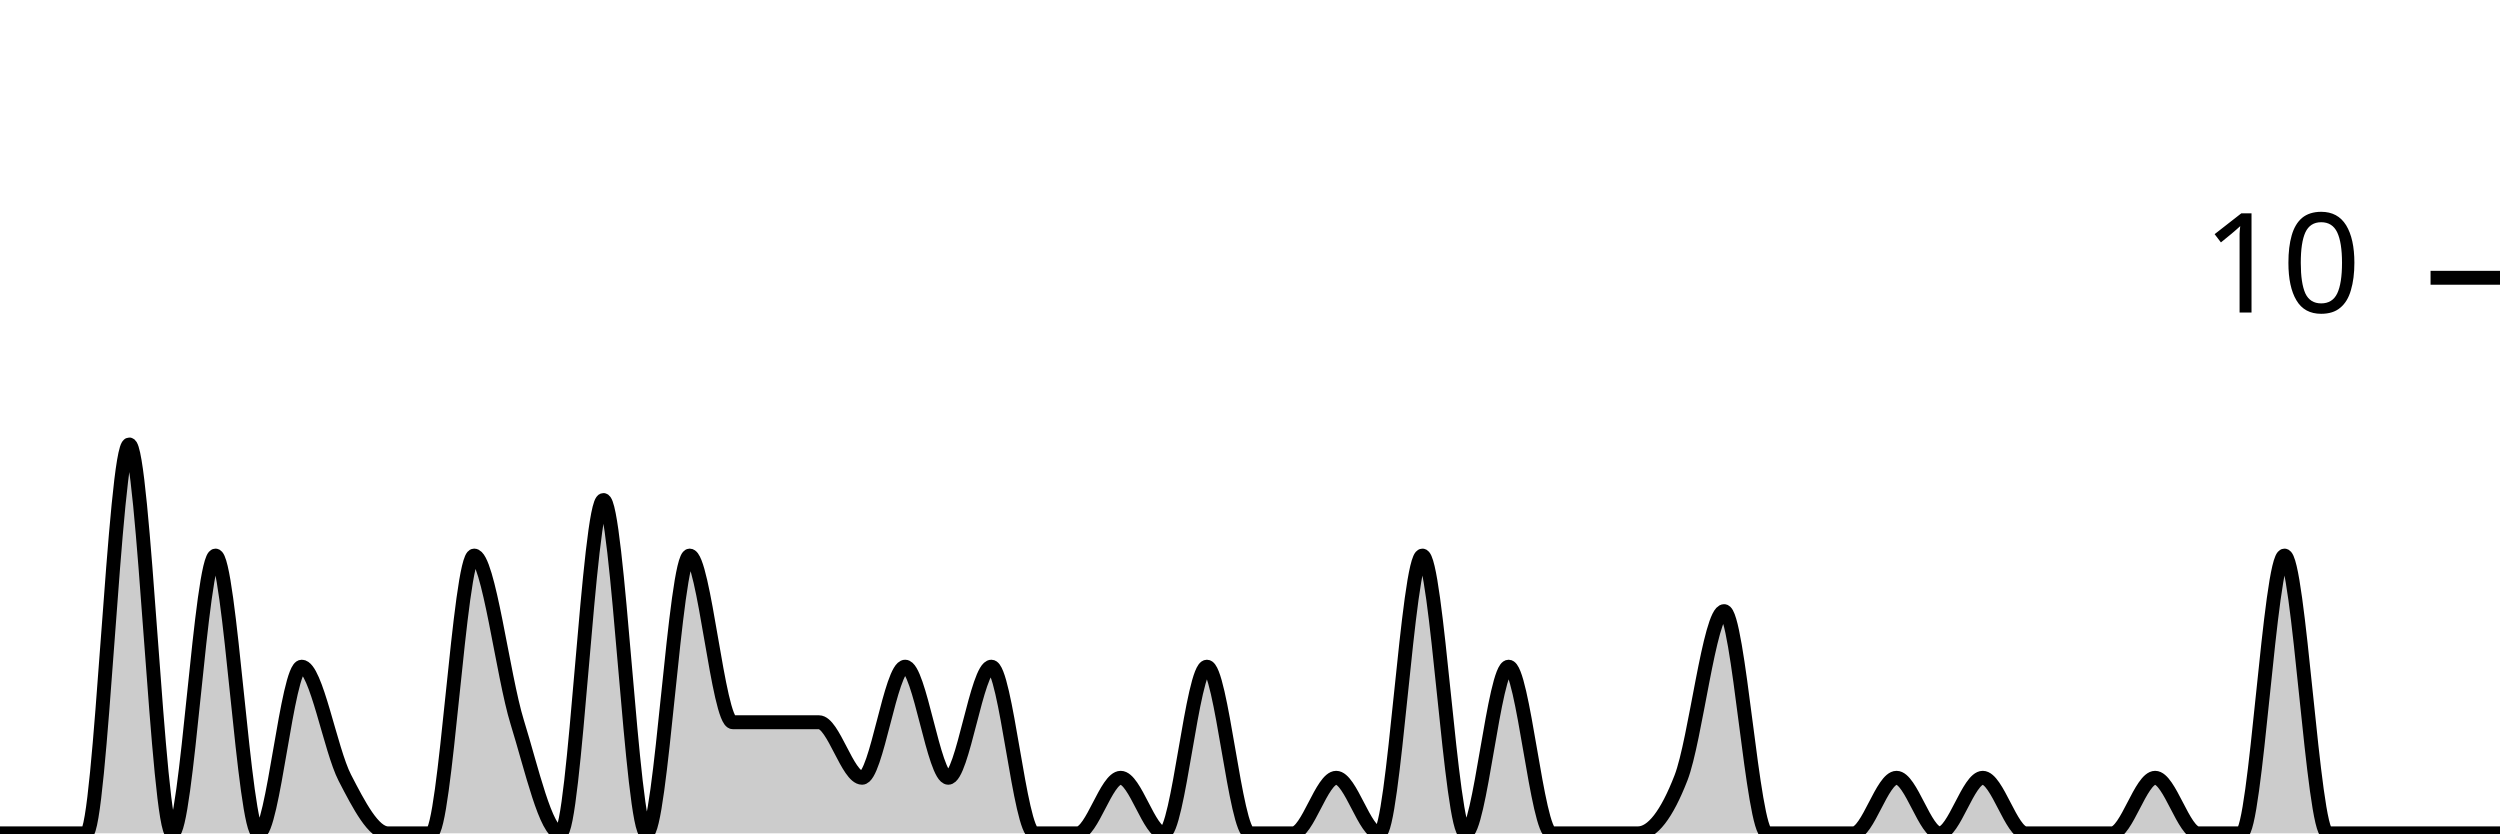
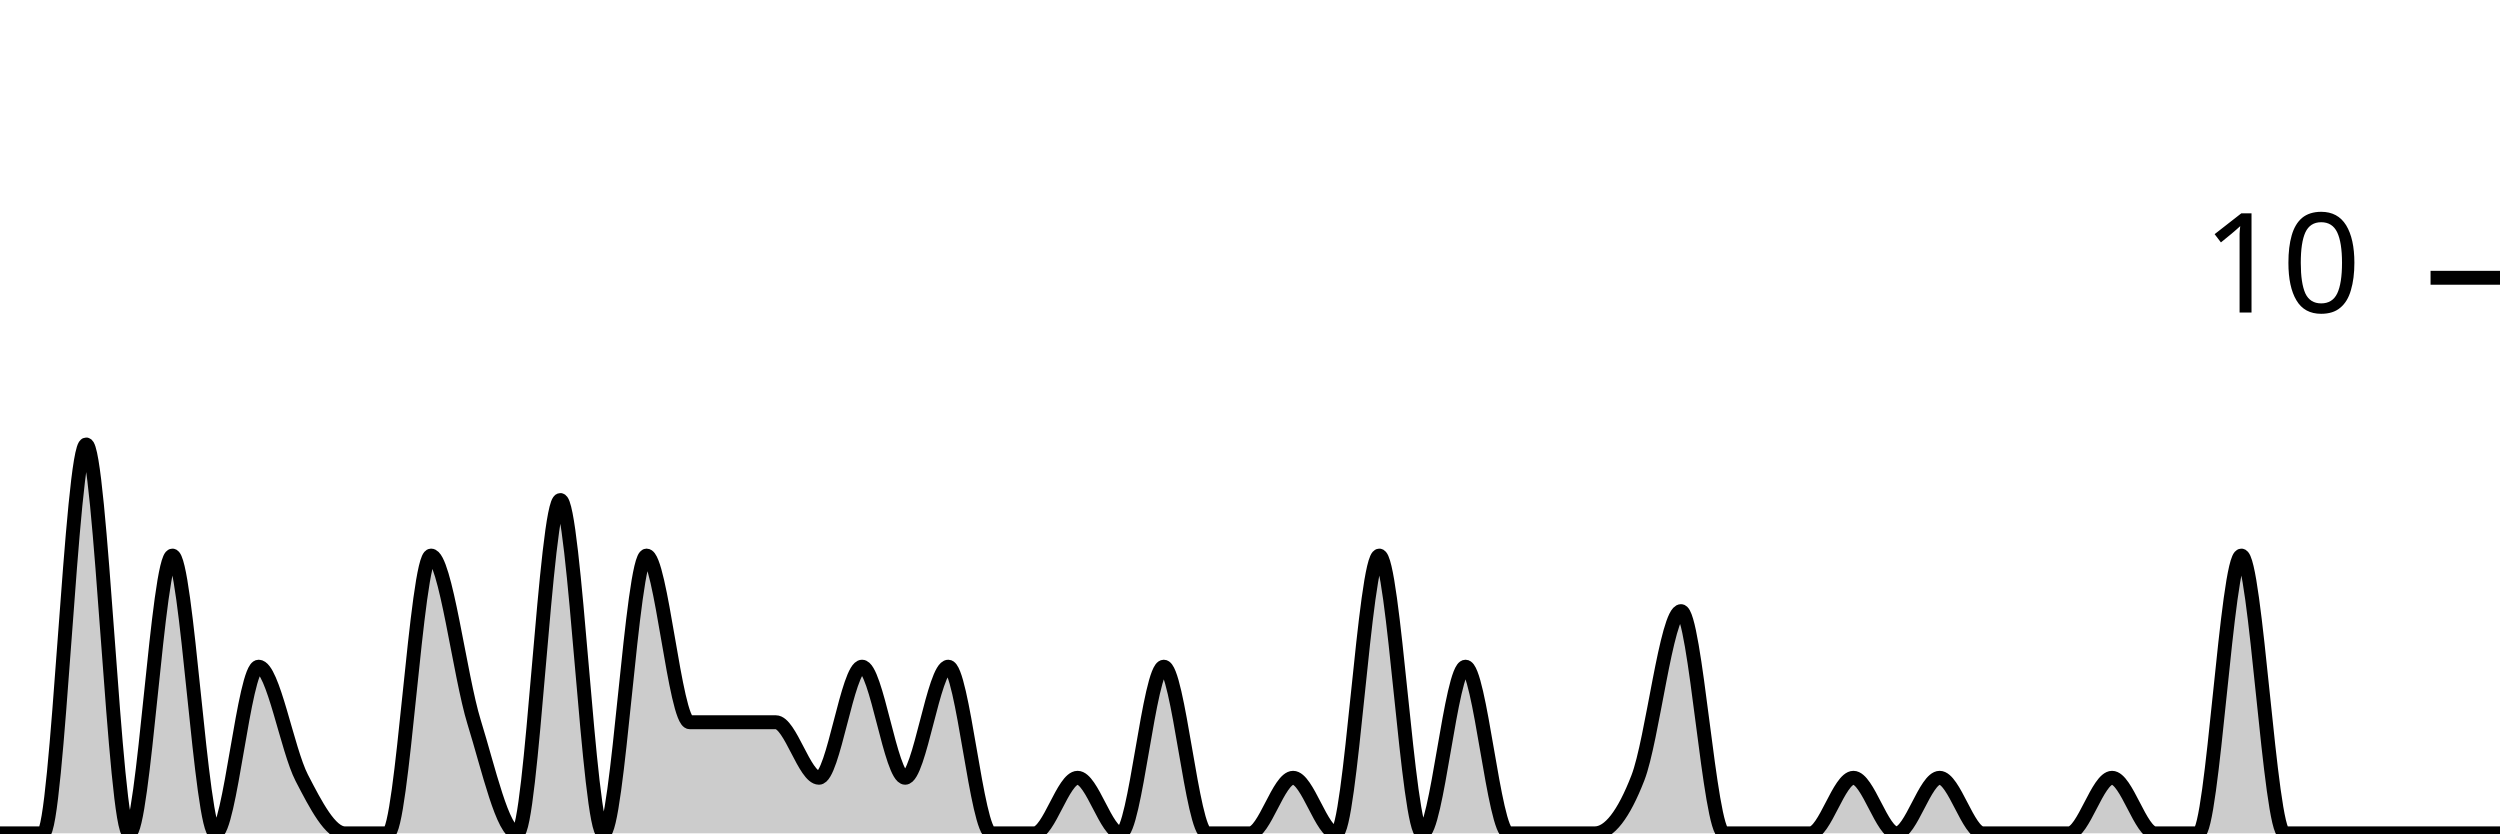
<svg xmlns="http://www.w3.org/2000/svg" viewBox="0 0 180 60">
  <g transform="translate(0,20)">
-     <path class="area" fill="rgba(0, 0, 0, 0.2)" d="M0,40C1.034,40,2.069,40,3.103,40C4.138,40,5.172,40,6.207,40C7.241,40,8.276,12,9.31,12C10.345,12,11.379,40,12.414,40C13.448,40,14.483,20,15.517,20C16.552,20,17.586,40,18.621,40C19.655,40,20.69,28,21.724,28C22.759,28,23.793,34,24.828,36C25.862,38,26.897,40,27.931,40C28.966,40,30,40,31.034,40C32.069,40,33.103,20,34.138,20C35.172,20,36.207,28.667,37.241,32C38.276,35.333,39.31,40,40.345,40C41.379,40,42.414,16,43.448,16C44.483,16,45.517,40,46.552,40C47.586,40,48.621,20,49.655,20C50.69,20,51.724,32,52.759,32C53.793,32,54.828,32,55.862,32C56.897,32,57.931,32,58.966,32C60,32,61.034,36,62.069,36C63.103,36,64.138,28,65.172,28C66.207,28,67.241,36,68.276,36C69.31,36,70.345,28,71.379,28C72.414,28,73.448,40,74.483,40C75.517,40,76.552,40,77.586,40C78.621,40,79.655,36,80.69,36C81.724,36,82.759,40,83.793,40C84.828,40,85.862,28,86.897,28C87.931,28,88.966,40,90,40C91.034,40,92.069,40,93.103,40C94.138,40,95.172,36,96.207,36C97.241,36,98.276,40,99.31,40C100.345,40,101.379,20,102.414,20C103.448,20,104.483,40,105.517,40C106.552,40,107.586,28,108.621,28C109.655,28,110.69,40,111.724,40C112.759,40,113.793,40,114.828,40C115.862,40,116.897,40,117.931,40C118.966,40,120,38.667,121.034,36C122.069,33.333,123.103,24,124.138,24C125.172,24,126.207,40,127.241,40C128.276,40,129.31,40,130.345,40C131.379,40,132.414,40,133.448,40C134.483,40,135.517,36,136.552,36C137.586,36,138.621,40,139.655,40C140.69,40,141.724,36,142.759,36C143.793,36,144.828,40,145.862,40C146.897,40,147.931,40,148.966,40C150,40,151.034,40,152.069,40C153.103,40,154.138,36,155.172,36C156.207,36,157.241,40,158.276,40C159.31,40,160.345,40,161.379,40C162.414,40,163.448,20,164.483,20C165.517,20,166.552,40,167.586,40C168.621,40,169.655,40,170.69,40C171.724,40,172.759,40,173.793,40C174.828,40,175.862,40,176.897,40C177.931,40,178.966,40,180,40L180,40C178.966,40,177.931,40,176.897,40C175.862,40,174.828,40,173.793,40C172.759,40,171.724,40,170.69,40C169.655,40,168.621,40,167.586,40C166.552,40,165.517,40,164.483,40C163.448,40,162.414,40,161.379,40C160.345,40,159.31,40,158.276,40C157.241,40,156.207,40,155.172,40C154.138,40,153.103,40,152.069,40C151.034,40,150,40,148.966,40C147.931,40,146.897,40,145.862,40C144.828,40,143.793,40,142.759,40C141.724,40,140.69,40,139.655,40C138.621,40,137.586,40,136.552,40C135.517,40,134.483,40,133.448,40C132.414,40,131.379,40,130.345,40C129.31,40,128.276,40,127.241,40C126.207,40,125.172,40,124.138,40C123.103,40,122.069,40,121.034,40C120,40,118.966,40,117.931,40C116.897,40,115.862,40,114.828,40C113.793,40,112.759,40,111.724,40C110.69,40,109.655,40,108.621,40C107.586,40,106.552,40,105.517,40C104.483,40,103.448,40,102.414,40C101.379,40,100.345,40,99.31,40C98.276,40,97.241,40,96.207,40C95.172,40,94.138,40,93.103,40C92.069,40,91.034,40,90,40C88.966,40,87.931,40,86.897,40C85.862,40,84.828,40,83.793,40C82.759,40,81.724,40,80.69,40C79.655,40,78.621,40,77.586,40C76.552,40,75.517,40,74.483,40C73.448,40,72.414,40,71.379,40C70.345,40,69.31,40,68.276,40C67.241,40,66.207,40,65.172,40C64.138,40,63.103,40,62.069,40C61.034,40,60,40,58.966,40C57.931,40,56.897,40,55.862,40C54.828,40,53.793,40,52.759,40C51.724,40,50.69,40,49.655,40C48.621,40,47.586,40,46.552,40C45.517,40,44.483,40,43.448,40C42.414,40,41.379,40,40.345,40C39.31,40,38.276,40,37.241,40C36.207,40,35.172,40,34.138,40C33.103,40,32.069,40,31.034,40C30,40,28.966,40,27.931,40C26.897,40,25.862,40,24.828,40C23.793,40,22.759,40,21.724,40C20.69,40,19.655,40,18.621,40C17.586,40,16.552,40,15.517,40C14.483,40,13.448,40,12.414,40C11.379,40,10.345,40,9.31,40C8.276,40,7.241,40,6.207,40C5.172,40,4.138,40,3.103,40C2.069,40,1.034,40,0,40Z" />
-     <path class="line" stroke="black" fill="none" d="M0,40C1.034,40,2.069,40,3.103,40C4.138,40,5.172,40,6.207,40C7.241,40,8.276,12,9.31,12C10.345,12,11.379,40,12.414,40C13.448,40,14.483,20,15.517,20C16.552,20,17.586,40,18.621,40C19.655,40,20.69,28,21.724,28C22.759,28,23.793,34,24.828,36C25.862,38,26.897,40,27.931,40C28.966,40,30,40,31.034,40C32.069,40,33.103,20,34.138,20C35.172,20,36.207,28.667,37.241,32C38.276,35.333,39.31,40,40.345,40C41.379,40,42.414,16,43.448,16C44.483,16,45.517,40,46.552,40C47.586,40,48.621,20,49.655,20C50.69,20,51.724,32,52.759,32C53.793,32,54.828,32,55.862,32C56.897,32,57.931,32,58.966,32C60,32,61.034,36,62.069,36C63.103,36,64.138,28,65.172,28C66.207,28,67.241,36,68.276,36C69.31,36,70.345,28,71.379,28C72.414,28,73.448,40,74.483,40C75.517,40,76.552,40,77.586,40C78.621,40,79.655,36,80.69,36C81.724,36,82.759,40,83.793,40C84.828,40,85.862,28,86.897,28C87.931,28,88.966,40,90,40C91.034,40,92.069,40,93.103,40C94.138,40,95.172,36,96.207,36C97.241,36,98.276,40,99.31,40C100.345,40,101.379,20,102.414,20C103.448,20,104.483,40,105.517,40C106.552,40,107.586,28,108.621,28C109.655,28,110.69,40,111.724,40C112.759,40,113.793,40,114.828,40C115.862,40,116.897,40,117.931,40C118.966,40,120,38.667,121.034,36C122.069,33.333,123.103,24,124.138,24C125.172,24,126.207,40,127.241,40C128.276,40,129.31,40,130.345,40C131.379,40,132.414,40,133.448,40C134.483,40,135.517,36,136.552,36C137.586,36,138.621,40,139.655,40C140.69,40,141.724,36,142.759,36C143.793,36,144.828,40,145.862,40C146.897,40,147.931,40,148.966,40C150,40,151.034,40,152.069,40C153.103,40,154.138,36,155.172,36C156.207,36,157.241,40,158.276,40C159.31,40,160.345,40,161.379,40C162.414,40,163.448,20,164.483,20C165.517,20,166.552,40,167.586,40C168.621,40,169.655,40,170.69,40C171.724,40,172.759,40,173.793,40C174.828,40,175.862,40,176.897,40C177.931,40,178.966,40,180,40" />
+     <path class="area" fill="rgba(0, 0, 0, 0.2)" d="M0,40C1.034,40,2.069,40,3.103,40C4.138,40,5.172,12,6.207,12C7.241,12,8.276,40,9.31,40C10.345,40,11.379,20,12.414,20C13.448,20,14.483,40,15.517,40C16.552,40,17.586,28,18.621,28C19.655,28,20.69,34,21.724,36C22.759,38,23.793,40,24.828,40C25.862,40,26.897,40,27.931,40C28.966,40,30,20,31.034,20C32.069,20,33.103,28.667,34.138,32C35.172,35.333,36.207,40,37.241,40C38.276,40,39.31,16,40.345,16C41.379,16,42.414,40,43.448,40C44.483,40,45.517,20,46.552,20C47.586,20,48.621,32,49.655,32C50.69,32,51.724,32,52.759,32C53.793,32,54.828,32,55.862,32C56.897,32,57.931,36,58.966,36C60,36,61.034,28,62.069,28C63.103,28,64.138,36,65.172,36C66.207,36,67.241,28,68.276,28C69.31,28,70.345,40,71.379,40C72.414,40,73.448,40,74.483,40C75.517,40,76.552,36,77.586,36C78.621,36,79.655,40,80.69,40C81.724,40,82.759,28,83.793,28C84.828,28,85.862,40,86.897,40C87.931,40,88.966,40,90,40C91.034,40,92.069,36,93.103,36C94.138,36,95.172,40,96.207,40C97.241,40,98.276,20,99.31,20C100.345,20,101.379,40,102.414,40C103.448,40,104.483,28,105.517,28C106.552,28,107.586,40,108.621,40C109.655,40,110.69,40,111.724,40C112.759,40,113.793,40,114.828,40C115.862,40,116.897,38.667,117.931,36C118.966,33.333,120,24,121.034,24C122.069,24,123.103,40,124.138,40C125.172,40,126.207,40,127.241,40C128.276,40,129.31,40,130.345,40C131.379,40,132.414,36,133.448,36C134.483,36,135.517,40,136.552,40C137.586,40,138.621,36,139.655,36C140.69,36,141.724,40,142.759,40C143.793,40,144.828,40,145.862,40C146.897,40,147.931,40,148.966,40C150,40,151.034,36,152.069,36C153.103,36,154.138,40,155.172,40C156.207,40,157.241,40,158.276,40C159.31,40,160.345,20,161.379,20C162.414,20,163.448,40,164.483,40C165.517,40,166.552,40,167.586,40C168.621,40,169.655,40,170.69,40C171.724,40,172.759,40,173.793,40C174.828,40,175.862,40,176.897,40C177.931,40,178.966,40,180,40L180,40C178.966,40,177.931,40,176.897,40C175.862,40,174.828,40,173.793,40C172.759,40,171.724,40,170.69,40C169.655,40,168.621,40,167.586,40C166.552,40,165.517,40,164.483,40C163.448,40,162.414,40,161.379,40C160.345,40,159.31,40,158.276,40C157.241,40,156.207,40,155.172,40C154.138,40,153.103,40,152.069,40C151.034,40,150,40,148.966,40C147.931,40,146.897,40,145.862,40C144.828,40,143.793,40,142.759,40C141.724,40,140.69,40,139.655,40C138.621,40,137.586,40,136.552,40C135.517,40,134.483,40,133.448,40C132.414,40,131.379,40,130.345,40C129.31,40,128.276,40,127.241,40C126.207,40,125.172,40,124.138,40C123.103,40,122.069,40,121.034,40C120,40,118.966,40,117.931,40C116.897,40,115.862,40,114.828,40C113.793,40,112.759,40,111.724,40C110.69,40,109.655,40,108.621,40C107.586,40,106.552,40,105.517,40C104.483,40,103.448,40,102.414,40C101.379,40,100.345,40,99.31,40C98.276,40,97.241,40,96.207,40C95.172,40,94.138,40,93.103,40C92.069,40,91.034,40,90,40C88.966,40,87.931,40,86.897,40C85.862,40,84.828,40,83.793,40C82.759,40,81.724,40,80.69,40C79.655,40,78.621,40,77.586,40C76.552,40,75.517,40,74.483,40C73.448,40,72.414,40,71.379,40C70.345,40,69.31,40,68.276,40C67.241,40,66.207,40,65.172,40C64.138,40,63.103,40,62.069,40C61.034,40,60,40,58.966,40C57.931,40,56.897,40,55.862,40C54.828,40,53.793,40,52.759,40C51.724,40,50.69,40,49.655,40C48.621,40,47.586,40,46.552,40C45.517,40,44.483,40,43.448,40C42.414,40,41.379,40,40.345,40C39.31,40,38.276,40,37.241,40C36.207,40,35.172,40,34.138,40C33.103,40,32.069,40,31.034,40C30,40,28.966,40,27.931,40C26.897,40,25.862,40,24.828,40C23.793,40,22.759,40,21.724,40C20.69,40,19.655,40,18.621,40C17.586,40,16.552,40,15.517,40C14.483,40,13.448,40,12.414,40C11.379,40,10.345,40,9.31,40C8.276,40,7.241,40,6.207,40C5.172,40,4.138,40,3.103,40C2.069,40,1.034,40,0,40Z" />
+     <path class="line" stroke="black" fill="none" d="M0,40C1.034,40,2.069,40,3.103,40C4.138,40,5.172,12,6.207,12C7.241,12,8.276,40,9.31,40C10.345,40,11.379,20,12.414,20C13.448,20,14.483,40,15.517,40C16.552,40,17.586,28,18.621,28C19.655,28,20.69,34,21.724,36C22.759,38,23.793,40,24.828,40C25.862,40,26.897,40,27.931,40C28.966,40,30,20,31.034,20C32.069,20,33.103,28.667,34.138,32C35.172,35.333,36.207,40,37.241,40C38.276,40,39.31,16,40.345,16C41.379,16,42.414,40,43.448,40C44.483,40,45.517,20,46.552,20C47.586,20,48.621,32,49.655,32C50.69,32,51.724,32,52.759,32C53.793,32,54.828,32,55.862,32C56.897,32,57.931,36,58.966,36C60,36,61.034,28,62.069,28C63.103,28,64.138,36,65.172,36C66.207,36,67.241,28,68.276,28C69.31,28,70.345,40,71.379,40C72.414,40,73.448,40,74.483,40C75.517,40,76.552,36,77.586,36C78.621,36,79.655,40,80.69,40C81.724,40,82.759,28,83.793,28C84.828,28,85.862,40,86.897,40C87.931,40,88.966,40,90,40C91.034,40,92.069,36,93.103,36C94.138,36,95.172,40,96.207,40C97.241,40,98.276,20,99.31,20C100.345,20,101.379,40,102.414,40C103.448,40,104.483,28,105.517,28C106.552,28,107.586,40,108.621,40C109.655,40,110.69,40,111.724,40C112.759,40,113.793,40,114.828,40C115.862,40,116.897,38.667,117.931,36C118.966,33.333,120,24,121.034,24C122.069,24,123.103,40,124.138,40C125.172,40,126.207,40,127.241,40C128.276,40,129.31,40,130.345,40C131.379,40,132.414,36,133.448,36C134.483,36,135.517,40,136.552,40C137.586,40,138.621,36,139.655,36C140.69,36,141.724,40,142.759,40C143.793,40,144.828,40,145.862,40C146.897,40,147.931,40,148.966,40C150,40,151.034,36,152.069,36C153.103,36,154.138,40,155.172,40C156.207,40,157.241,40,158.276,40C159.31,40,160.345,20,161.379,20C162.414,20,163.448,40,164.483,40C165.517,40,166.552,40,167.586,40C168.621,40,169.655,40,170.69,40C171.724,40,172.759,40,173.793,40C174.828,40,175.862,40,176.897,40C177.931,40,178.966,40,180,40" />
    <path class="axis-ceiling" stroke-width="1" stroke="black" fill="none" d="M175,0L180,0" />
    <text class="axis-ceiling-label" font-family="sans-serif" text-anchor="end" font-size="10px" x="170" y="2.5">10</text>
  </g>
</svg>
